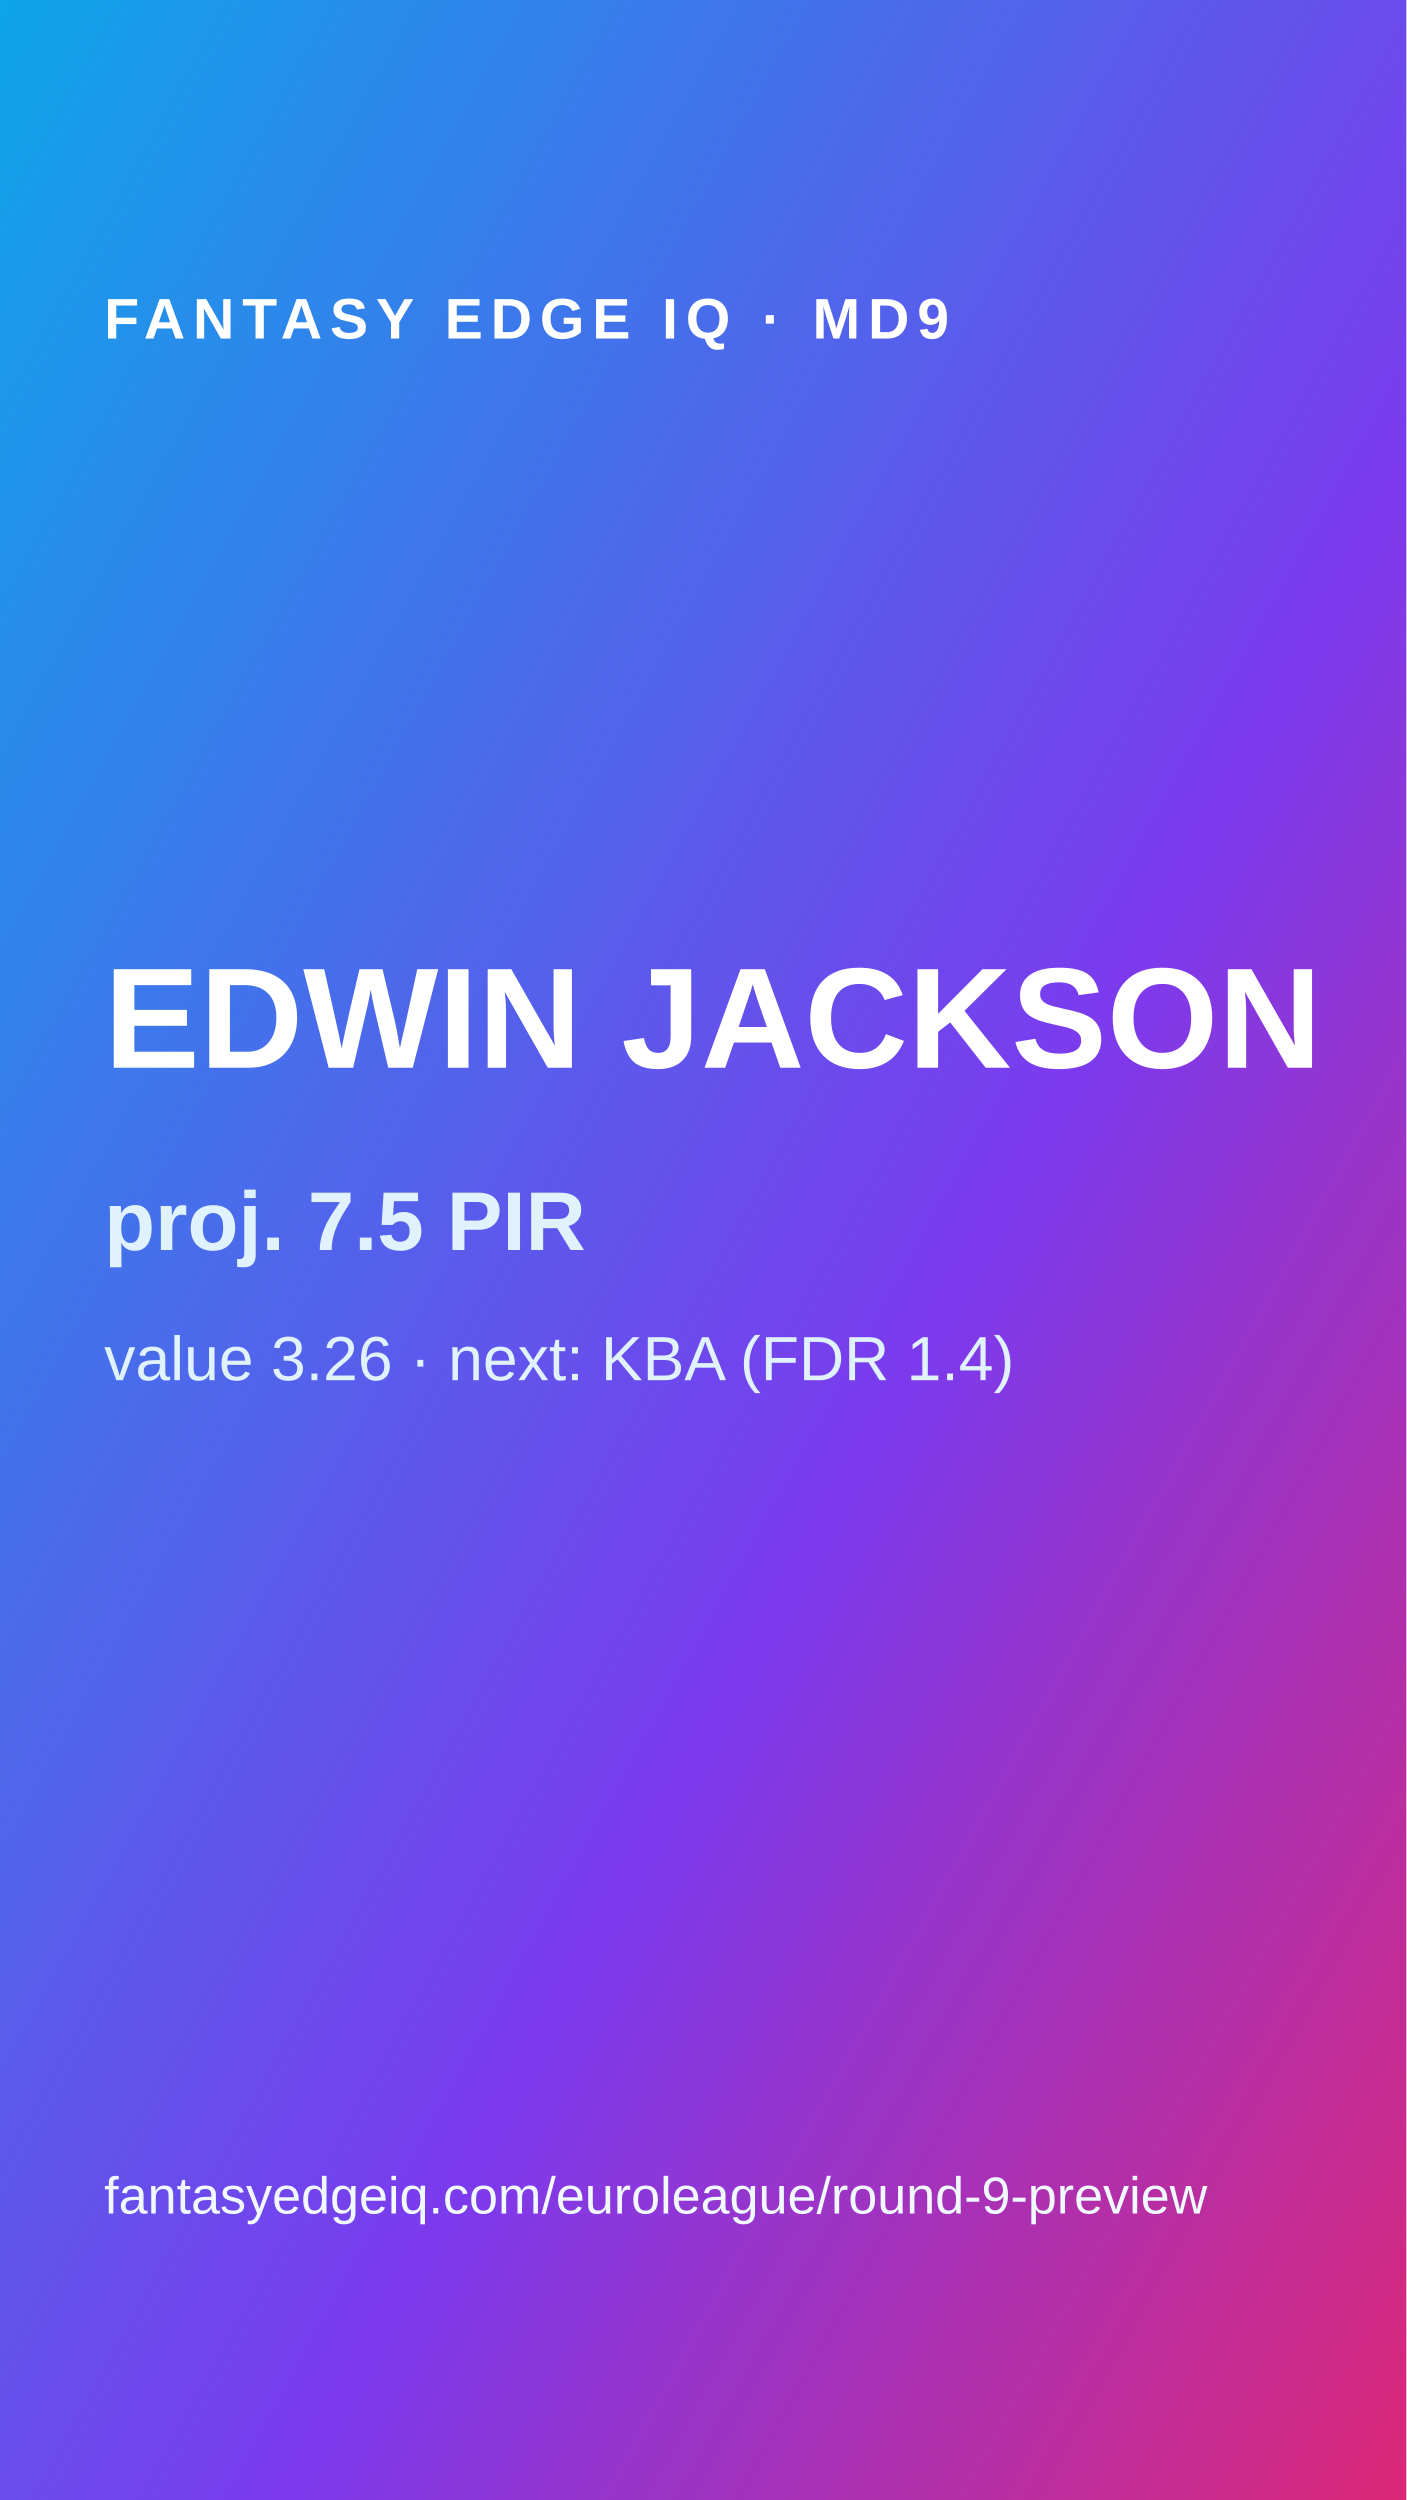
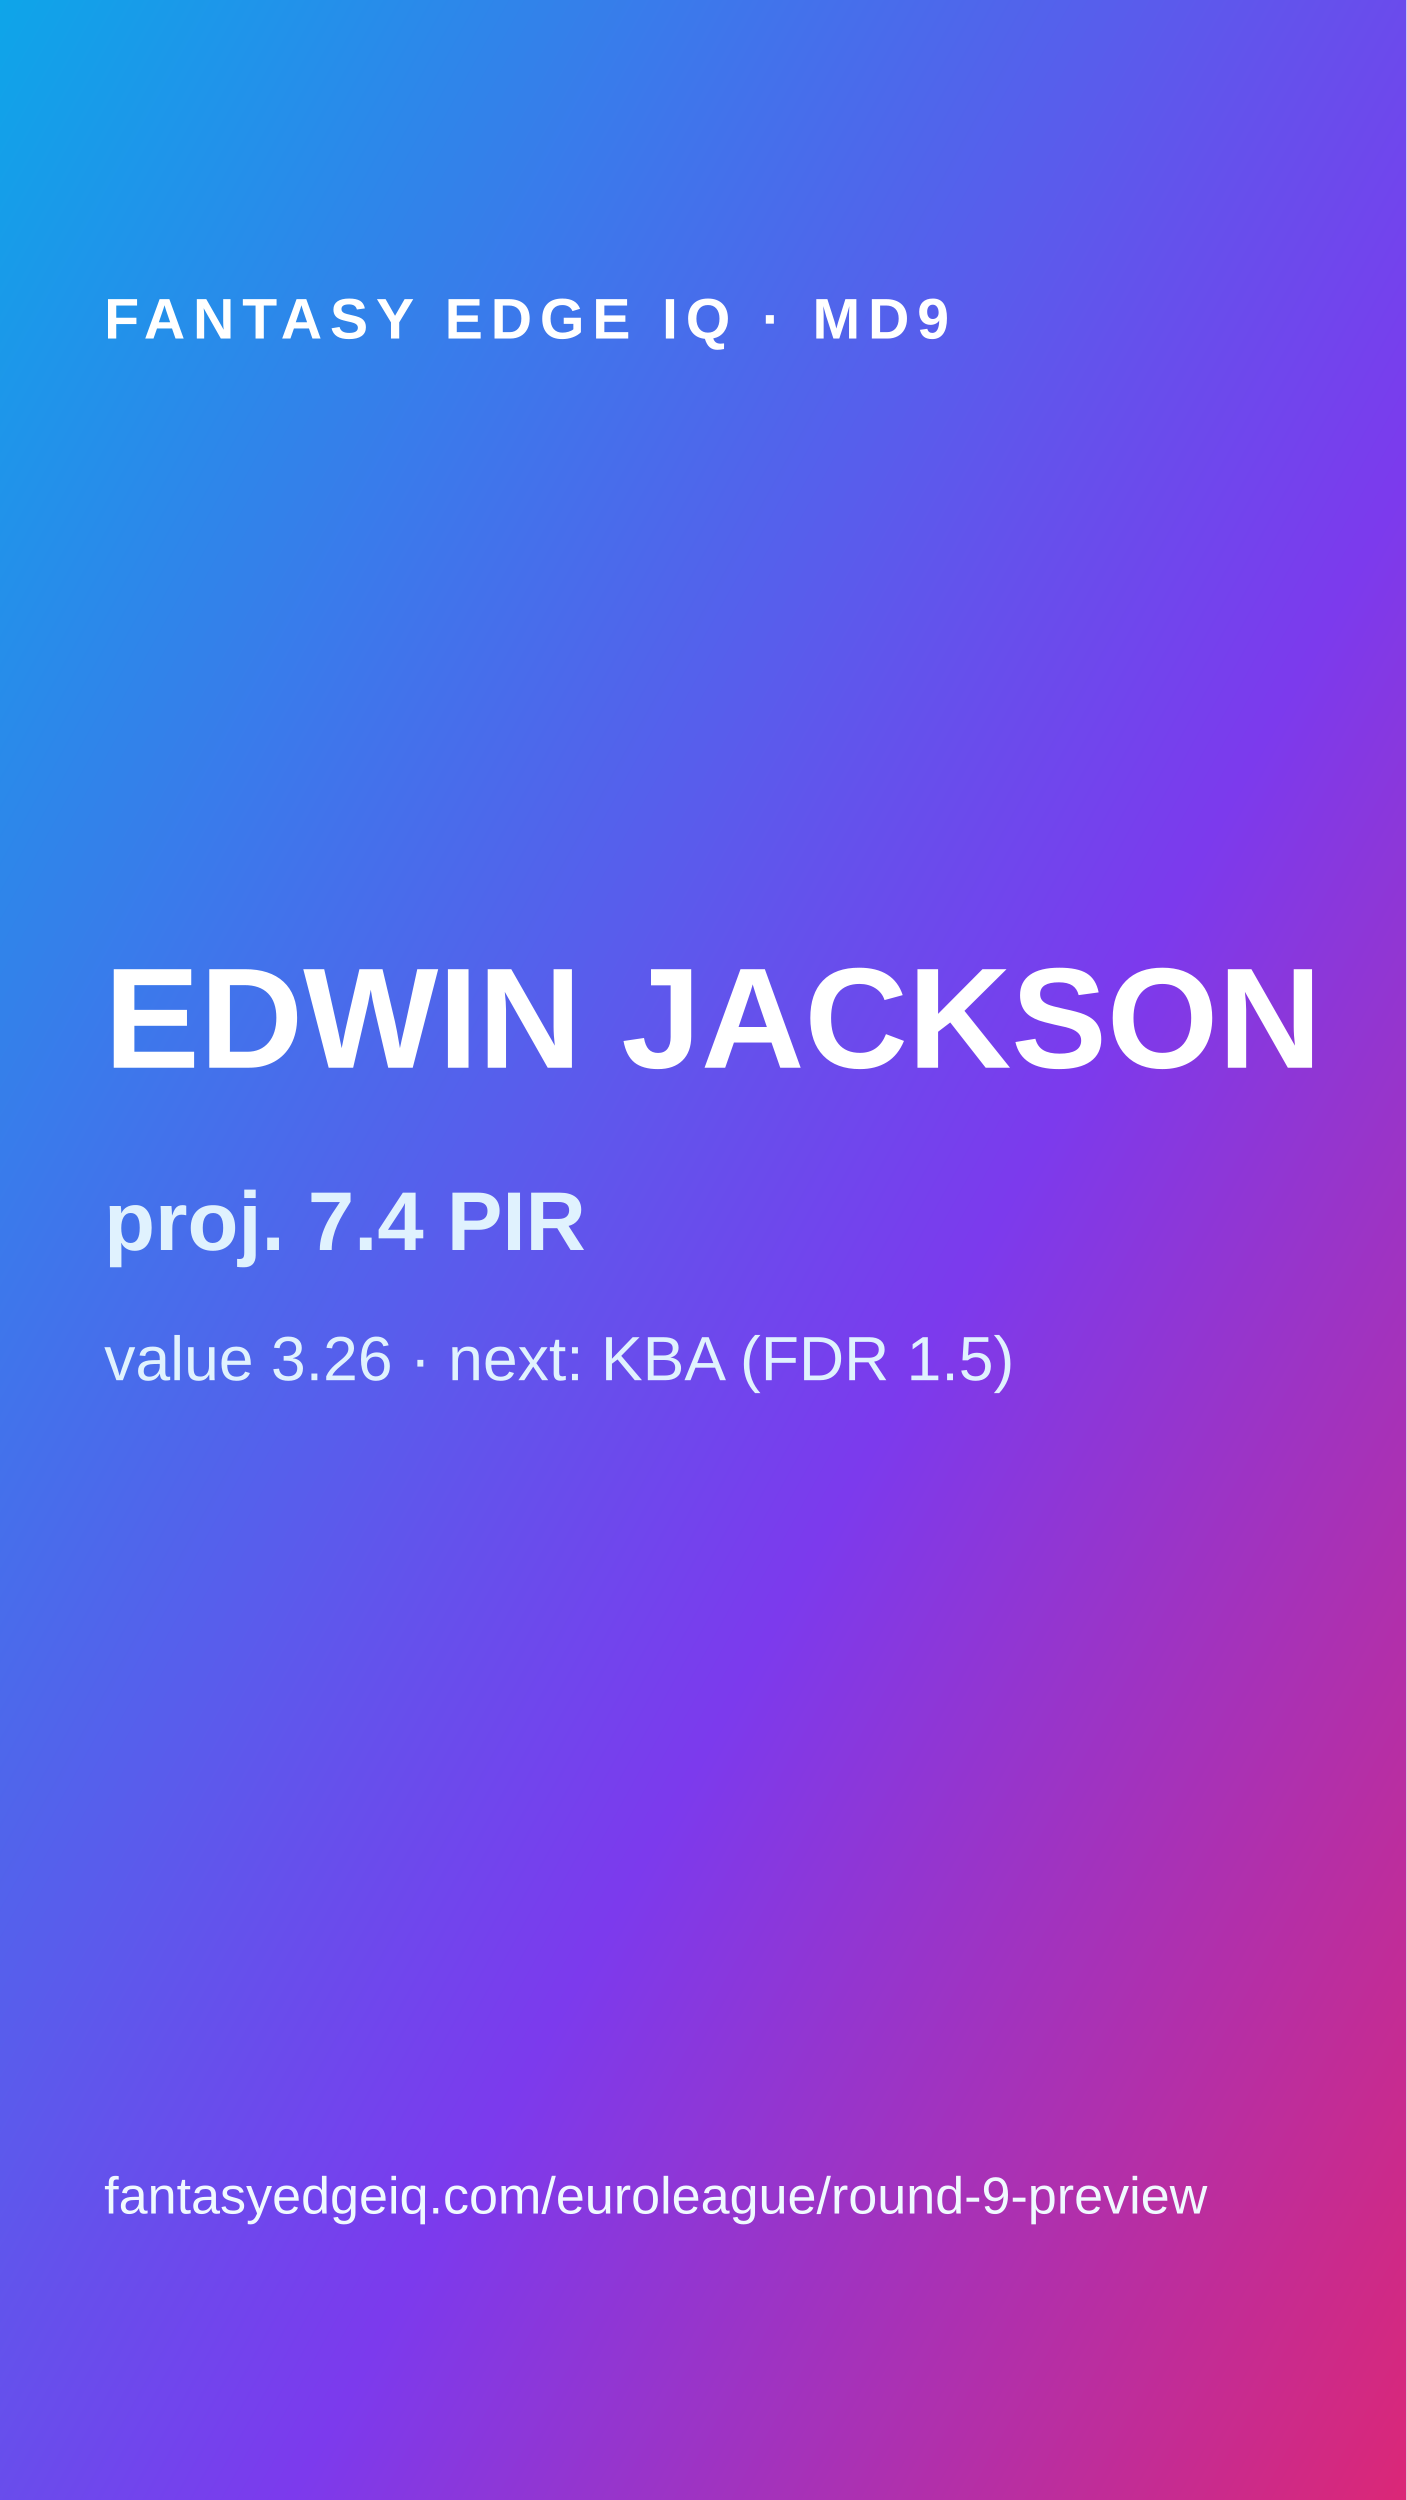
<svg xmlns="http://www.w3.org/2000/svg" width="1080" height="1920">
  <defs>
    <linearGradient id="g" x1="0" y1="0" x2="1" y2="1">
      <stop offset="0" stop-color="#0ea5e9" />
      <stop offset=".6" stop-color="#7c3aed" />
      <stop offset="1" stop-color="#db2777" />
    </linearGradient>
  </defs>
  <rect width="1080" height="1920" fill="url(#g)" />
  <text x="80" y="260" fill="#fff" font-family="Arial" font-size="44" font-weight="700" letter-spacing="6">FANTASY EDGE IQ · MD9</text>
  <text x="80" y="820" fill="#fff" font-family="Arial" font-size="110" font-weight="900">EDWIN JACKSON</text>
-   <text x="80" y="960" fill="#e0f2fe" font-family="Arial" font-size="64" font-weight="700">proj. 7.5 PIR</text>
-   <text x="80" y="1060" fill="#e0f2fe" font-family="Arial" font-size="48">value 3.26 · next: KBA (FDR 1.4)</text>
+   <text x="80" y="960" fill="#e0f2fe" font-family="Arial" font-size="64" font-weight="700">proj. 7.4 PIR</text>
+   <text x="80" y="1060" fill="#e0f2fe" font-family="Arial" font-size="48">value 3.26 · next: KBA (FDR 1.5)</text>
  <text x="80" y="1700" fill="#f0f9ff" font-family="Arial" font-size="40">fantasyedgeiq.com/euroleague/round-9-preview</text>
</svg>
